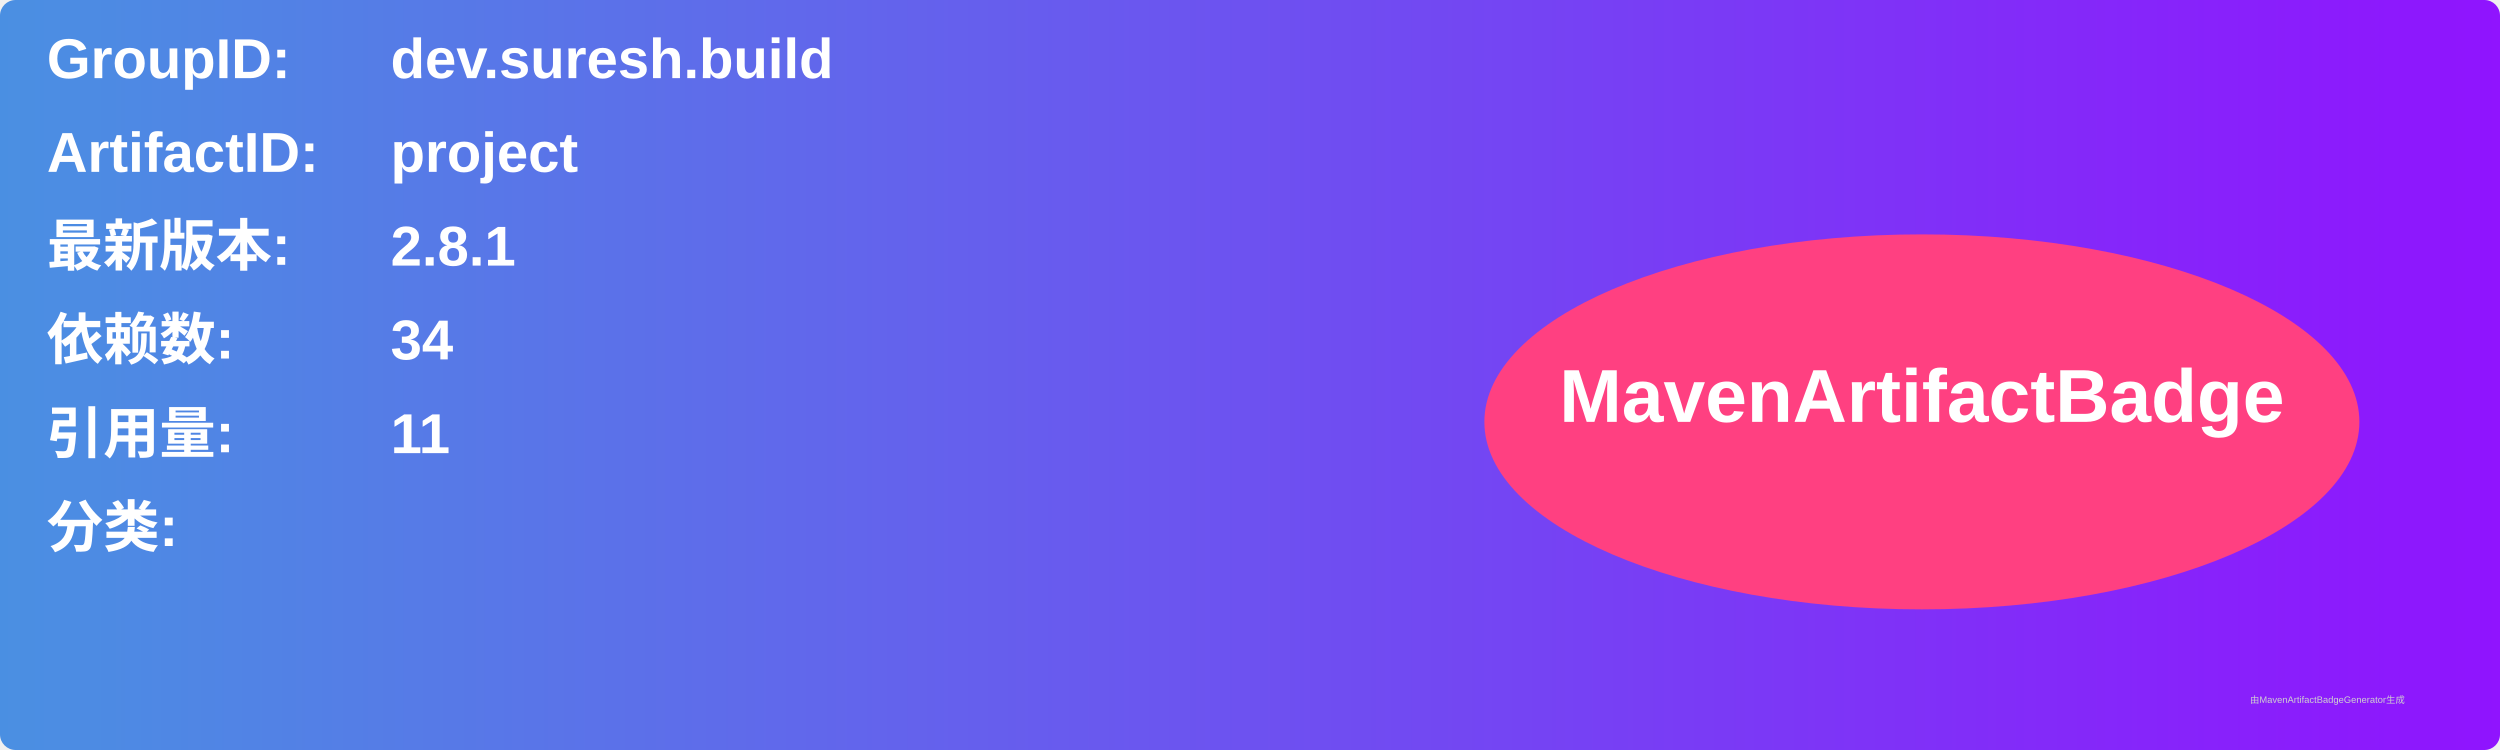
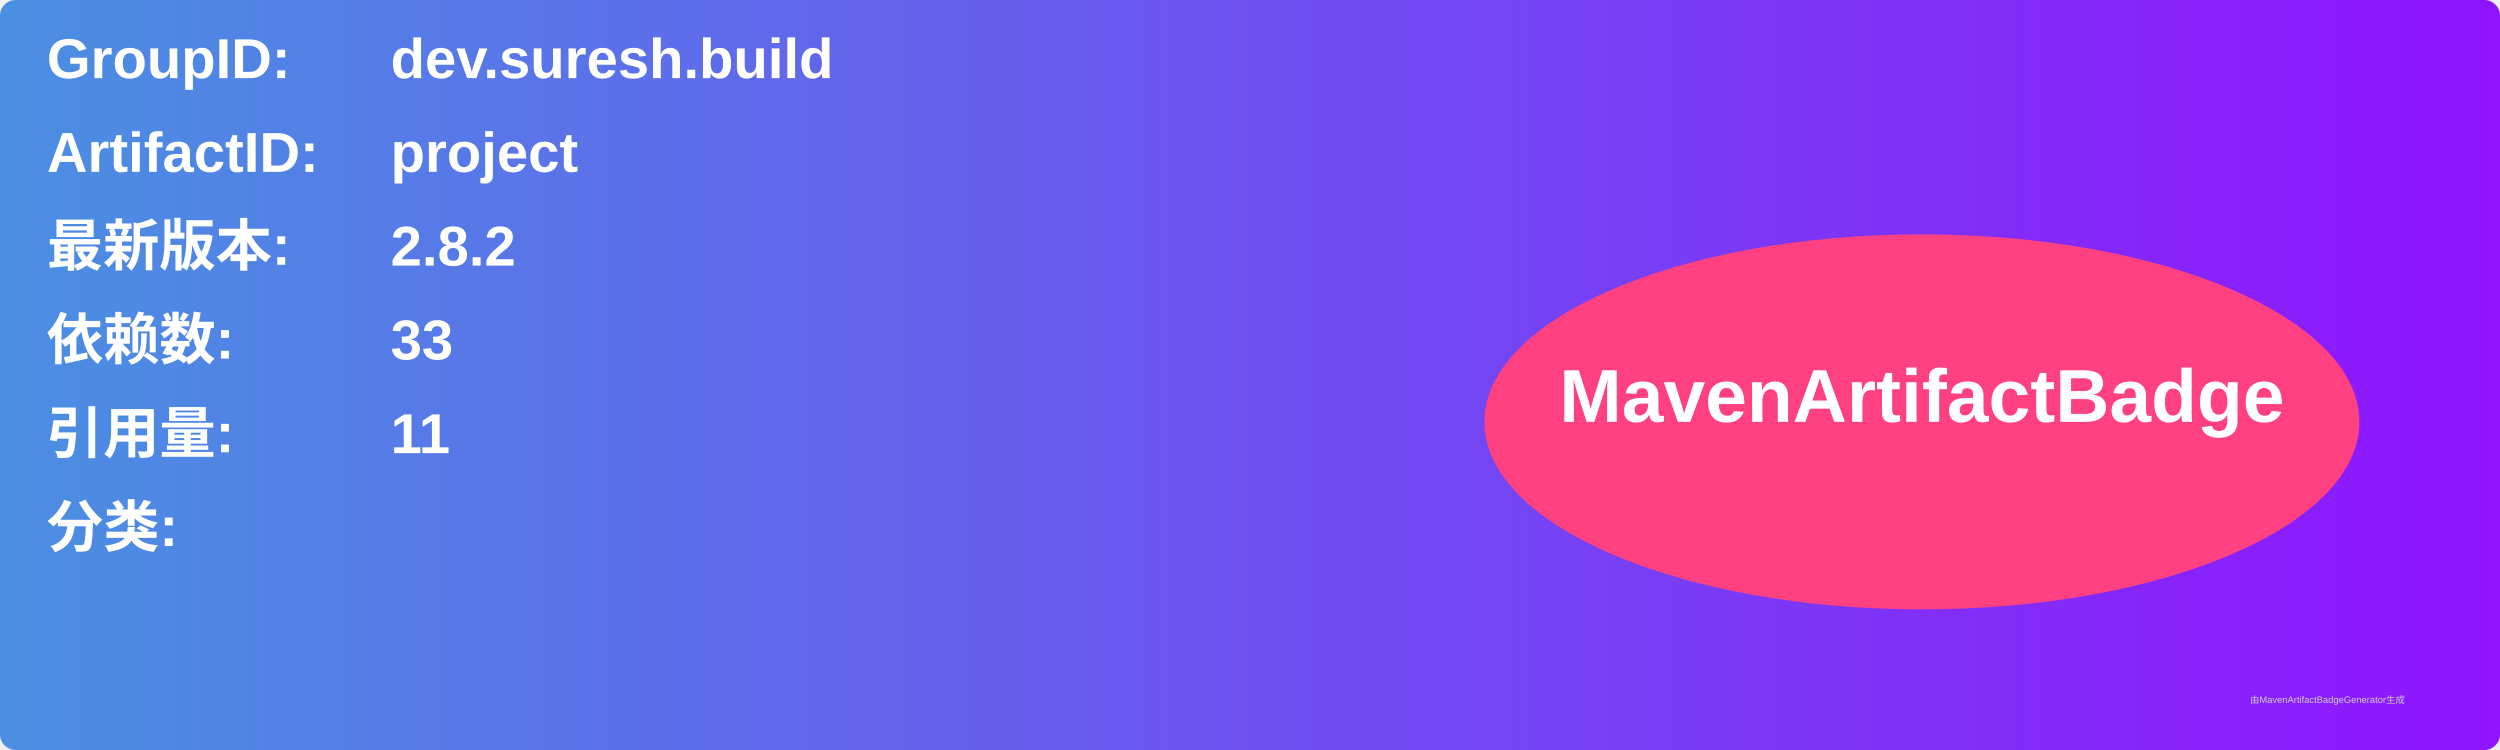
<svg xmlns="http://www.w3.org/2000/svg" width="800" height="240" viewBox="0 0 800 240">
  <linearGradient id="grad" x1="0%" y1="0%" x2="100%" y2="0%">
    <stop offset="0%" stop-color="#4a90e2" />
    <stop offset="100%" stop-color="#9013fe" />
  </linearGradient>
  <rect width="100%" height="100%" rx="5" ry="5" fill="url(#grad)" />
  <g transform="translate(15, 15)">
    <text x="0" y="10" font-family="Arial" font-size="18" fill="white" font-weight="bold" width="260">GroupID:</text>
    <text x="110" y="10" font-family="Arial" font-size="18" fill="white" font-weight="bold" width="460">dev.suresh.build</text>
    <text x="0" y="40" font-family="Arial" font-size="18" fill="white" font-weight="bold" width="260">ArtifactID:</text>
    <text x="110" y="40" font-family="Arial" font-size="18" fill="white" font-weight="bold" width="460">project</text>
    <text x="0" y="70" font-family="Arial" font-size="18" fill="white" font-weight="bold">最新版本:</text>
    <text x="110" y="70" font-family="Arial" font-size="18" fill="white" font-weight="bold">
-       <tspan font-weight="bold">2.8.1</tspan>
+       <tspan font-weight="bold">2.8.2</tspan>
    </text>
    <text x="0" y="100" font-family="Arial" font-size="18" fill="white" font-weight="bold">依赖数: </text>
    <text x="110" y="100" font-family="Arial" font-size="18" fill="white">
-       <tspan font-weight="bold">34</tspan>
+       <tspan font-weight="bold">33</tspan>
    </text>
    <text x="0" y="130" font-family="Arial" font-size="18" fill="white" font-weight="bold">引用量: </text>
    <text x="110" y="130" font-family="Arial" font-size="18" fill="white">
      <tspan font-weight="bold">11</tspan>
    </text>
    <text x="0" y="160" font-family="Arial" font-size="18" fill="white" font-weight="bold">分类:</text>
    <text x="10" y="190" font-family="Arial" font-size="10" fill="white">
      <tspan font-weight="bold" />
    </text>
    <ellipse cx="600" cy="120" rx="140" ry="60" fill="#ff4081" />
    <text x="600" y="120" text-anchor="middle" font-family="Arial" font-size="24" fill="white" font-weight="bold">MavenArtifactBadge</text>
  </g>
  <text x="720" y="225" font-family="Arial" font-size="3" fill="#d0d0d0">由MavenArtifactBadgeGenerator生成</text>
</svg>
